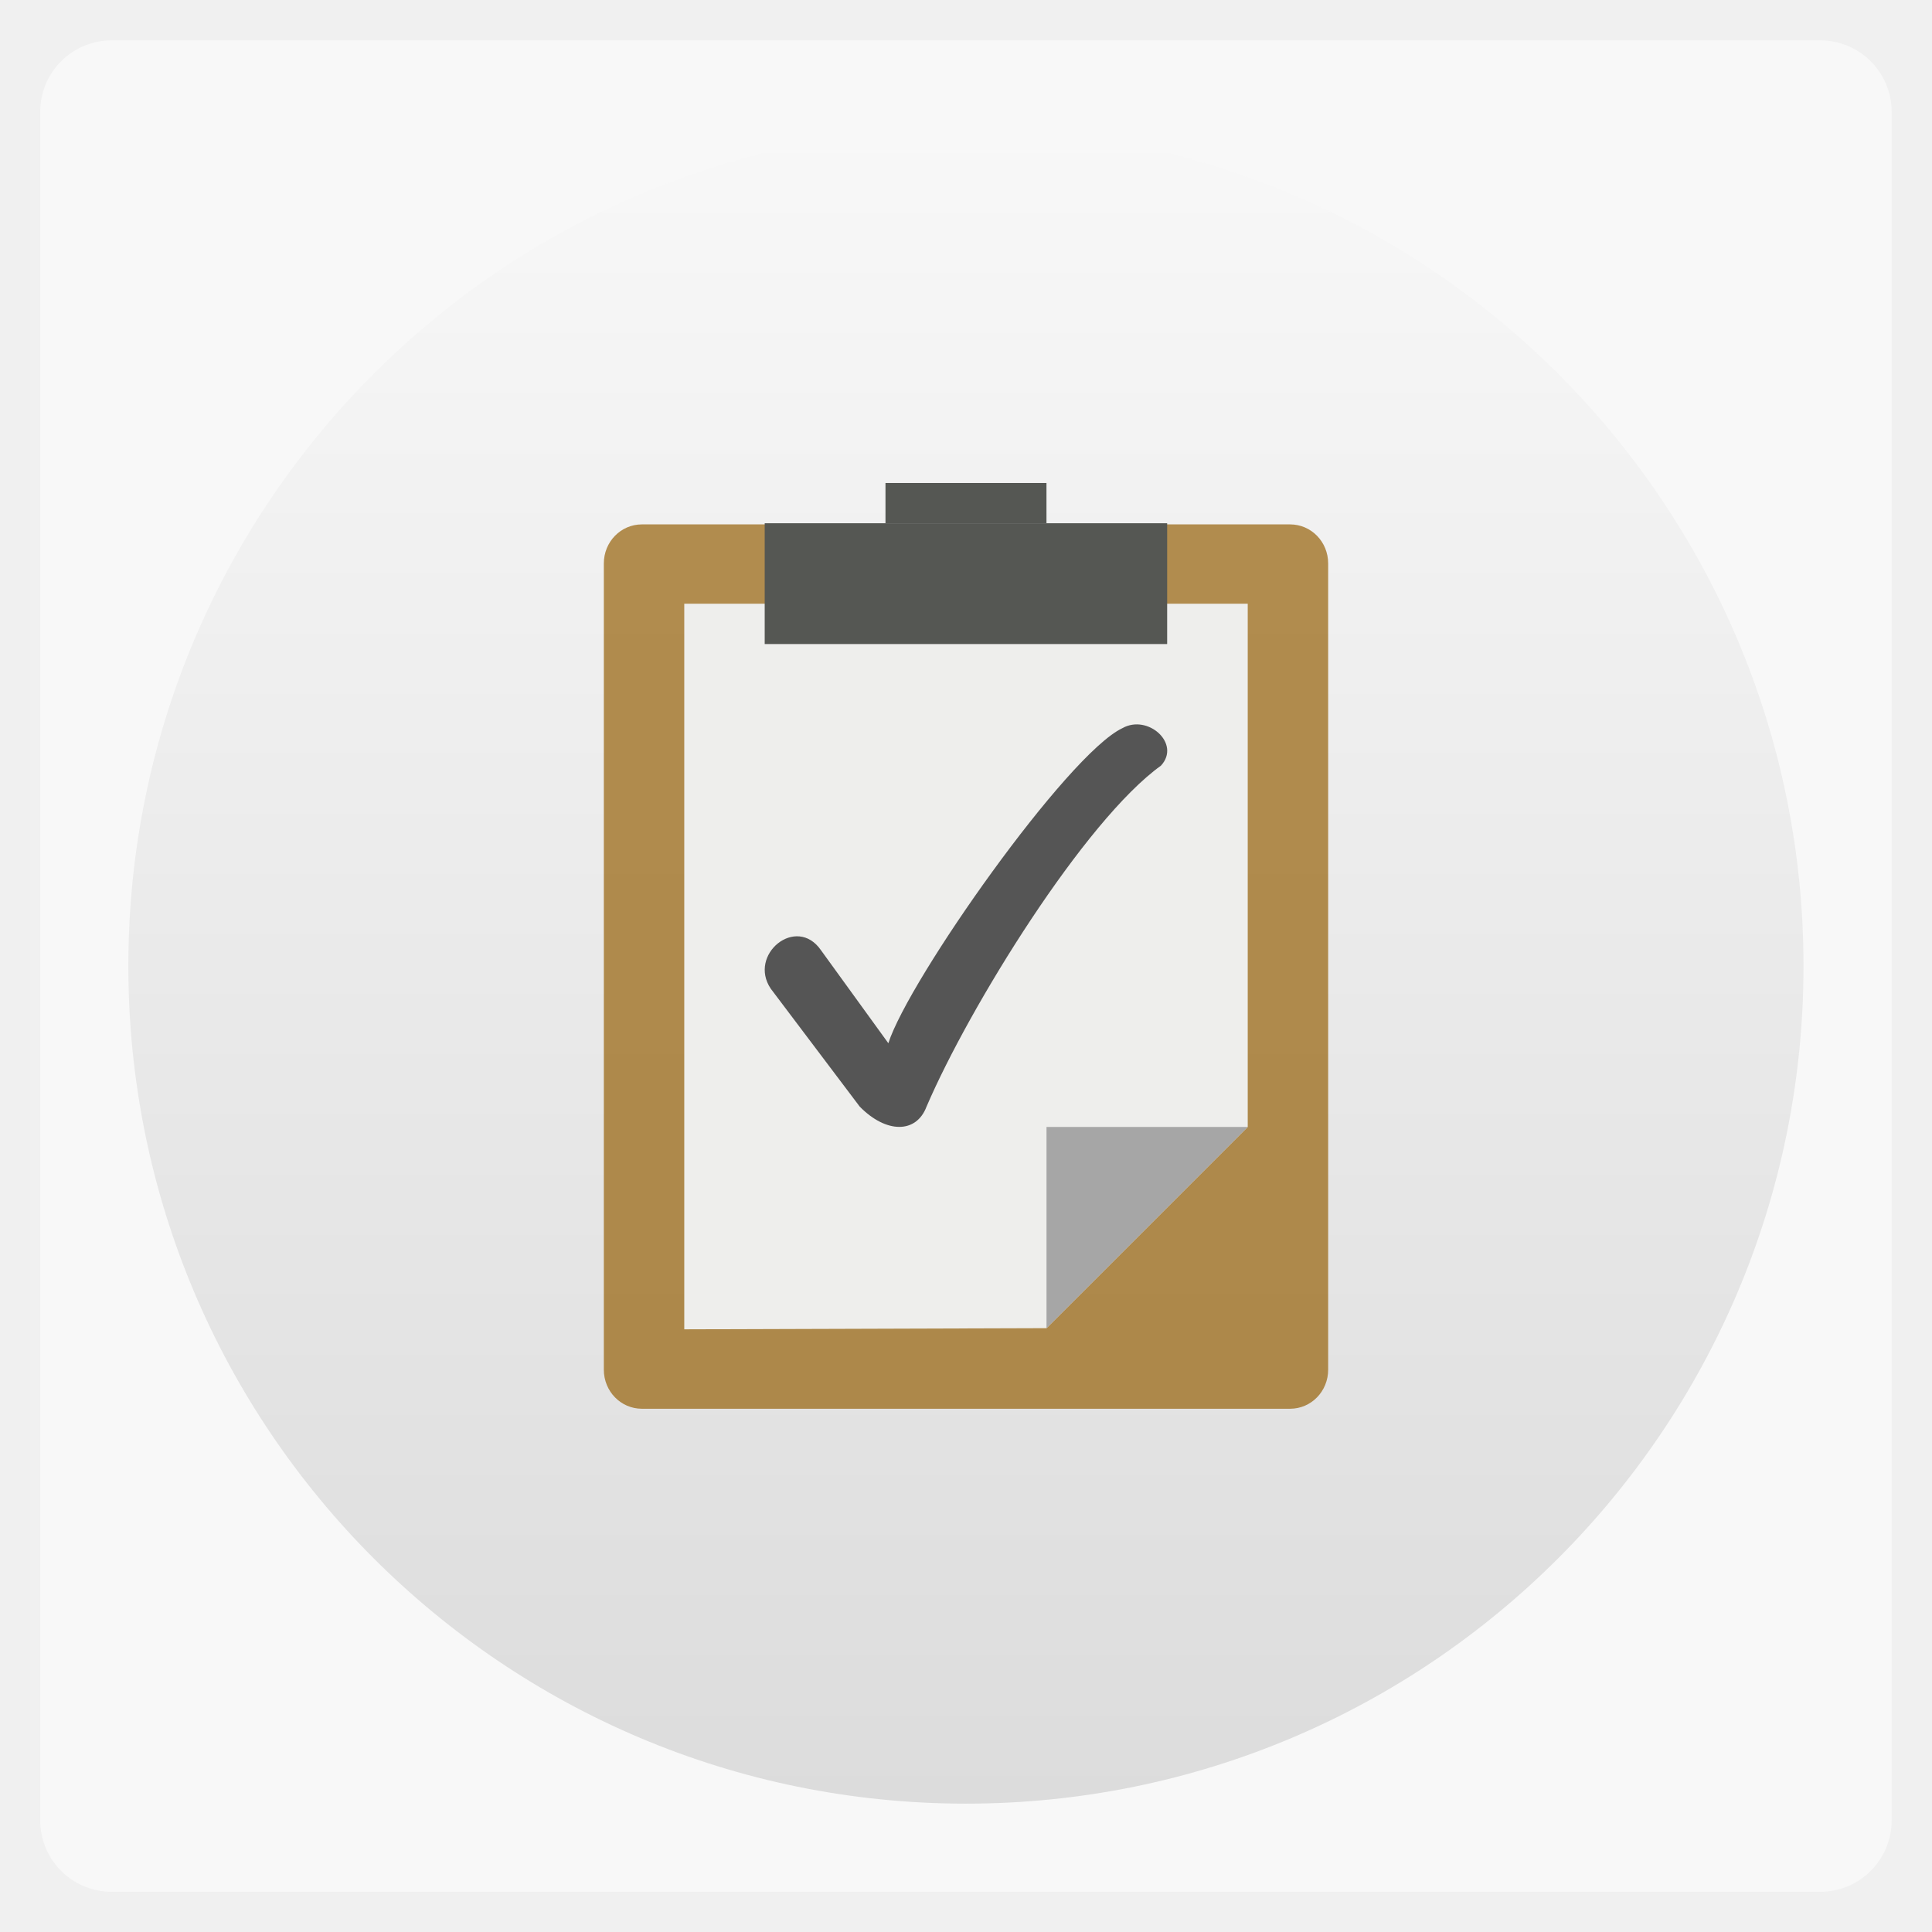
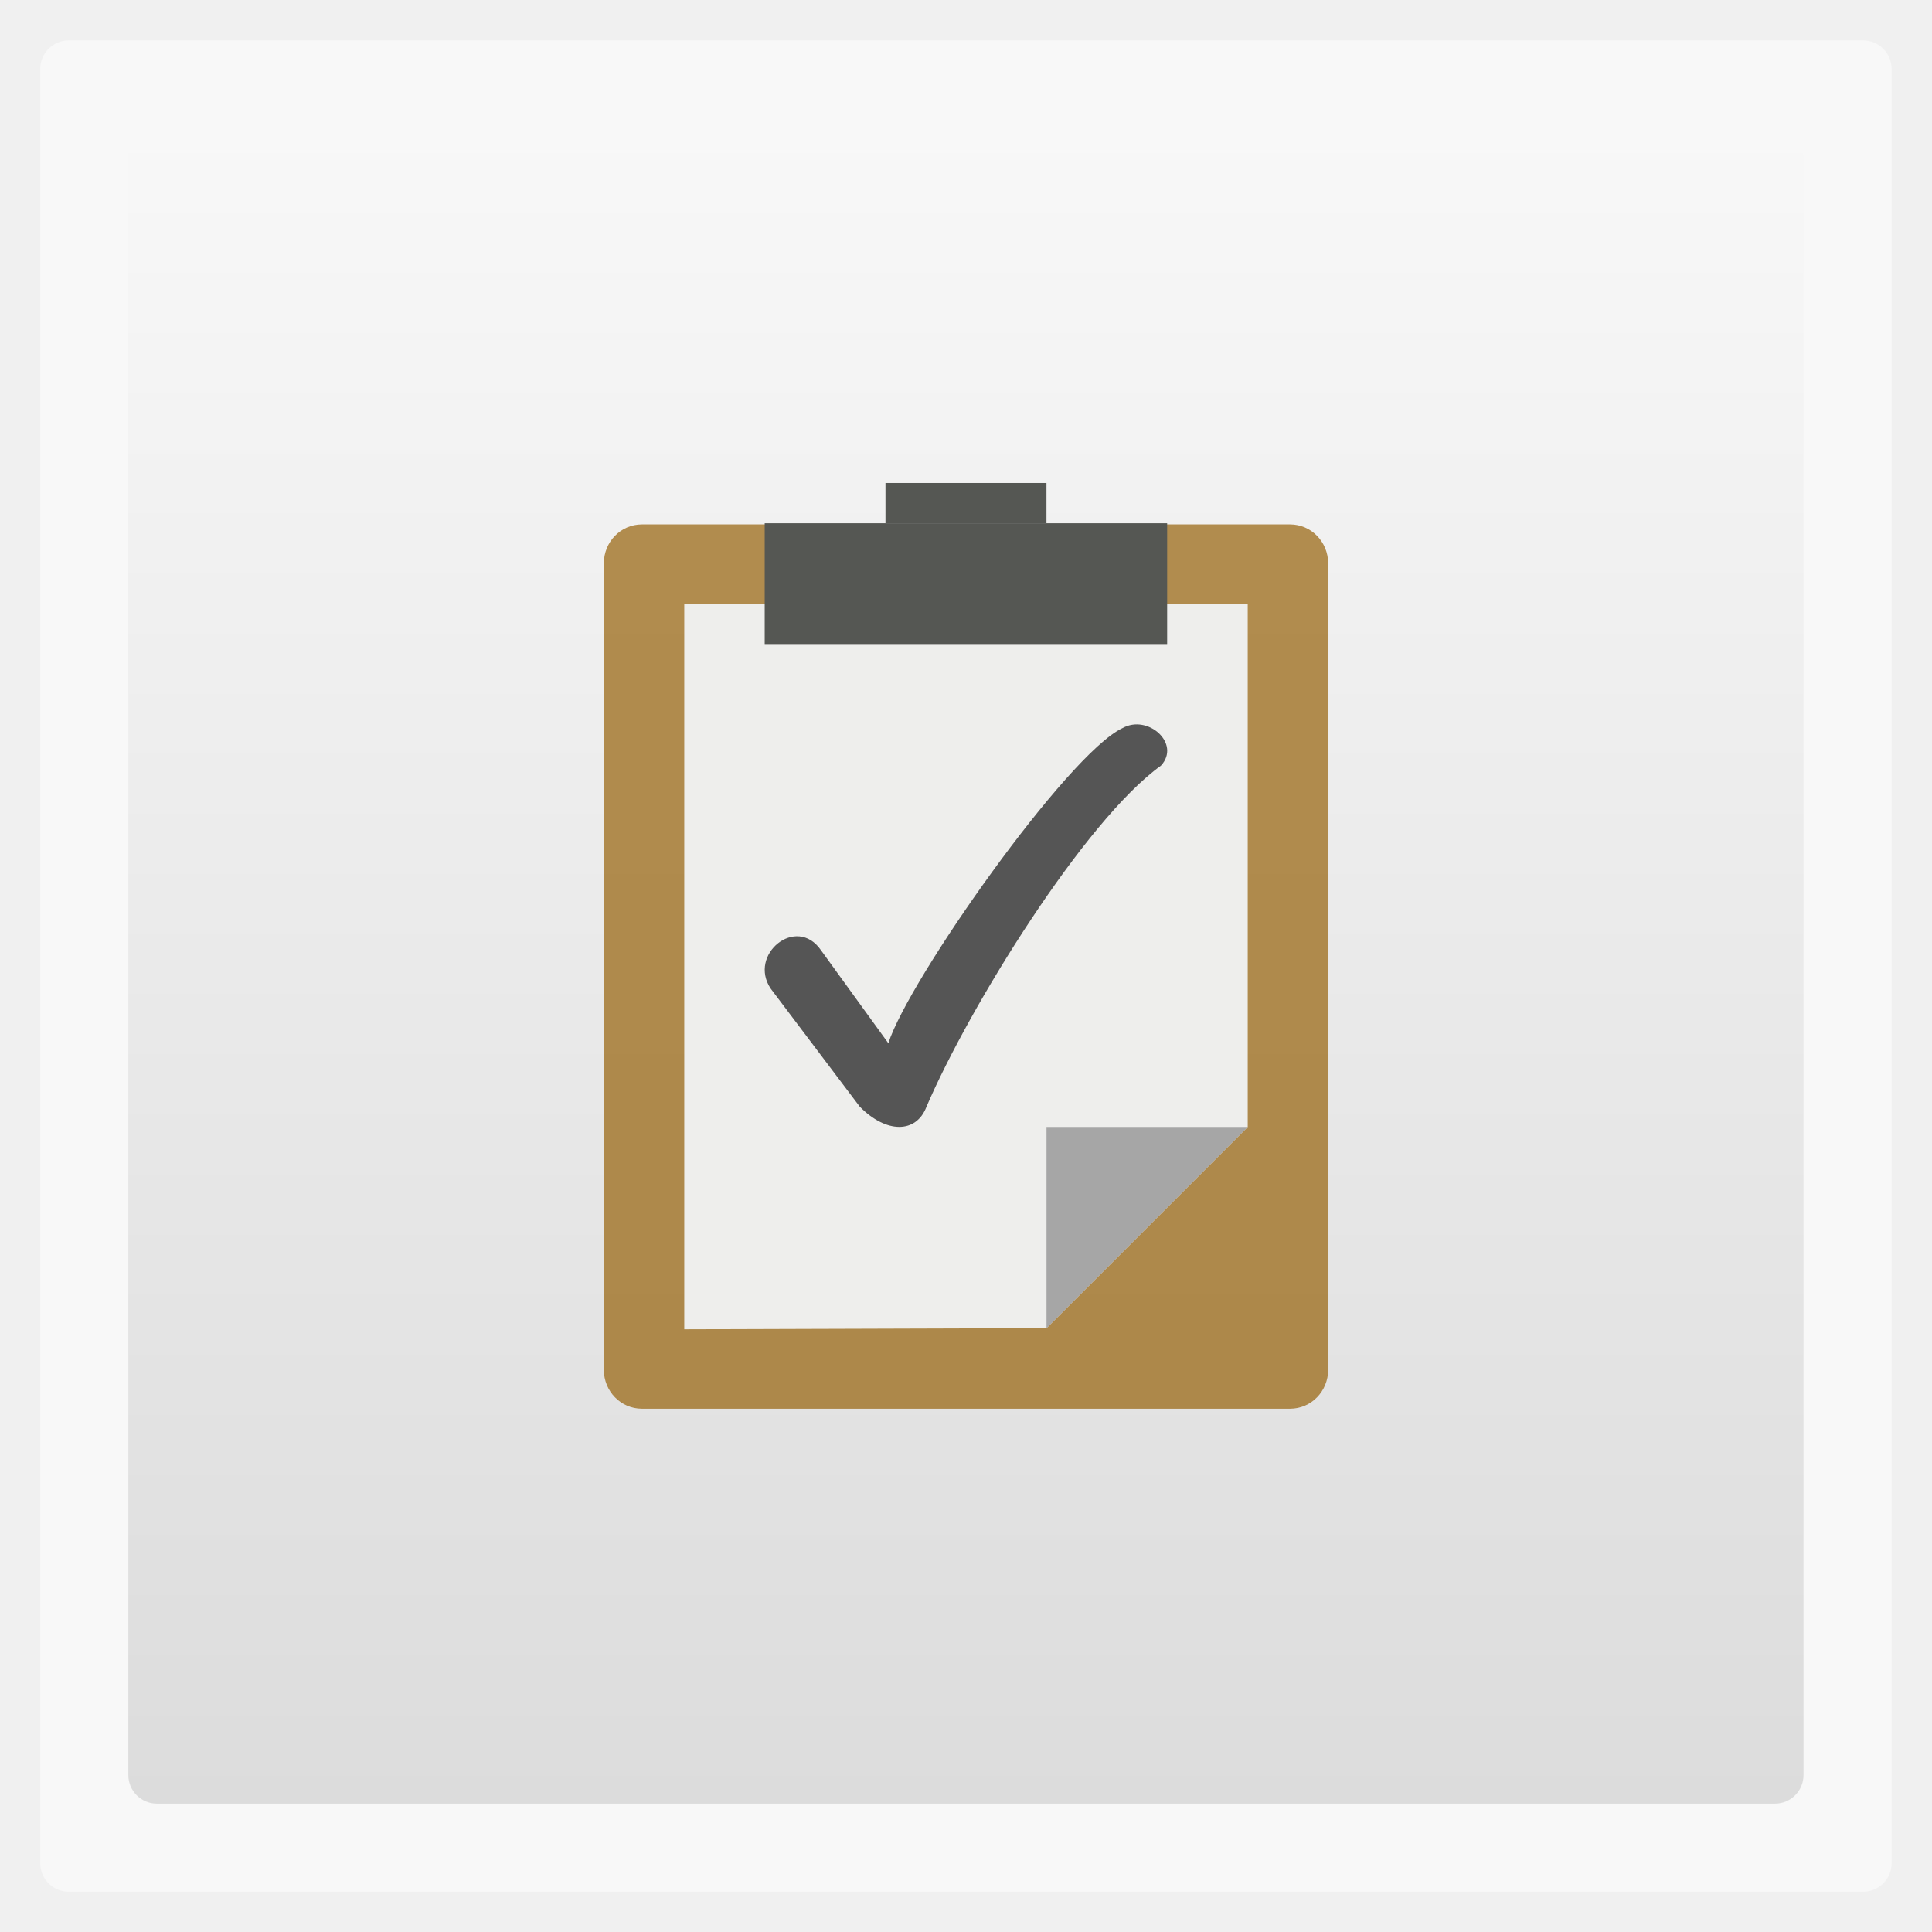
<svg xmlns="http://www.w3.org/2000/svg" height="48" width="48" version="1.1" viewBox="0 0 13.547 13.547">
  <defs>
    <linearGradient id="linearGradient3846" gradientUnits="userSpaceOnUse" x2="0" gradientTransform="matrix(1.09524,0,0,1.09524,-133.0018,-293.022)" y1="279.096" y2="268.33">
      <stop stop-color="#dcdcdc" offset="0" />
      <stop stop-color="#f8f8f8" offset="1" />
    </linearGradient>
  </defs>
-   <rect opacity="0.5" fill-rule="evenodd" rx="0.5" height="12.982" width="12.982" y="0.283" x="0.282" fill="#FFF" />
-   <rect fill-rule="evenodd" rx="5.873" height="11.746" width="11.746" y="0.901" x="0.9" fill="url(#linearGradient3846)" />
+   <rect opacity="0.5" fill-rule="evenodd" rx="0.2" height="12.982" width="12.982" y="0.283" x="0.282" fill="#FFF" />
+   <rect fill-rule="evenodd" rx="0.2" height="11.746" width="11.746" y="0.901" x="0.9" fill="url(#linearGradient3846)" />
  <path opacity="0.713" fill="#98630d" d="m4.501,3.677,4.545,0c0.148,0,0.267,0.122,0.267,0.274v5.653c0,0.152-0.119,0.274-0.267,0.274h-4.545c-0.148,0-0.267-0.122-0.267-0.274v-5.653c0-0.152,0.119-0.274,0.267-0.274z" />
  <path fill="#eeeeec" d="m4.798,4.233,3.951,0,0,3.669-1.411,1.411-2.54,0.008z" />
  <path fill="#555753" d="m5.362,3.669,2.822,0,0,0.847-2.822,0z" />
  <path fill="#a6a6a6" d="m7.338,7.902,0,1.411,1.411-1.411z" />
  <g fill="#555" transform="matrix(0.00498208,0,0,0.00499019,5.278709,4.993432)">
    <path d="M25.258,388.613,150.456,554.277c37.347,38,79.695,38,94.042,0,60.46-140.682,222.691-402.118,329.889-479.07,28.633-30.814-18.291-72.994-54.346-52.64-77.486,36.73-300.488,353.168-329.307,442.652l-94.829-130.706c-34.55-49.967-103.099,6.066-70.649,54.099z" fill-rule="evenodd" fill="#555" />
  </g>
  <path fill="#555753" d="m22,13,0-1,4,0,0,1z" transform="scale(0.2822222,0.2822222)" />
</svg>
